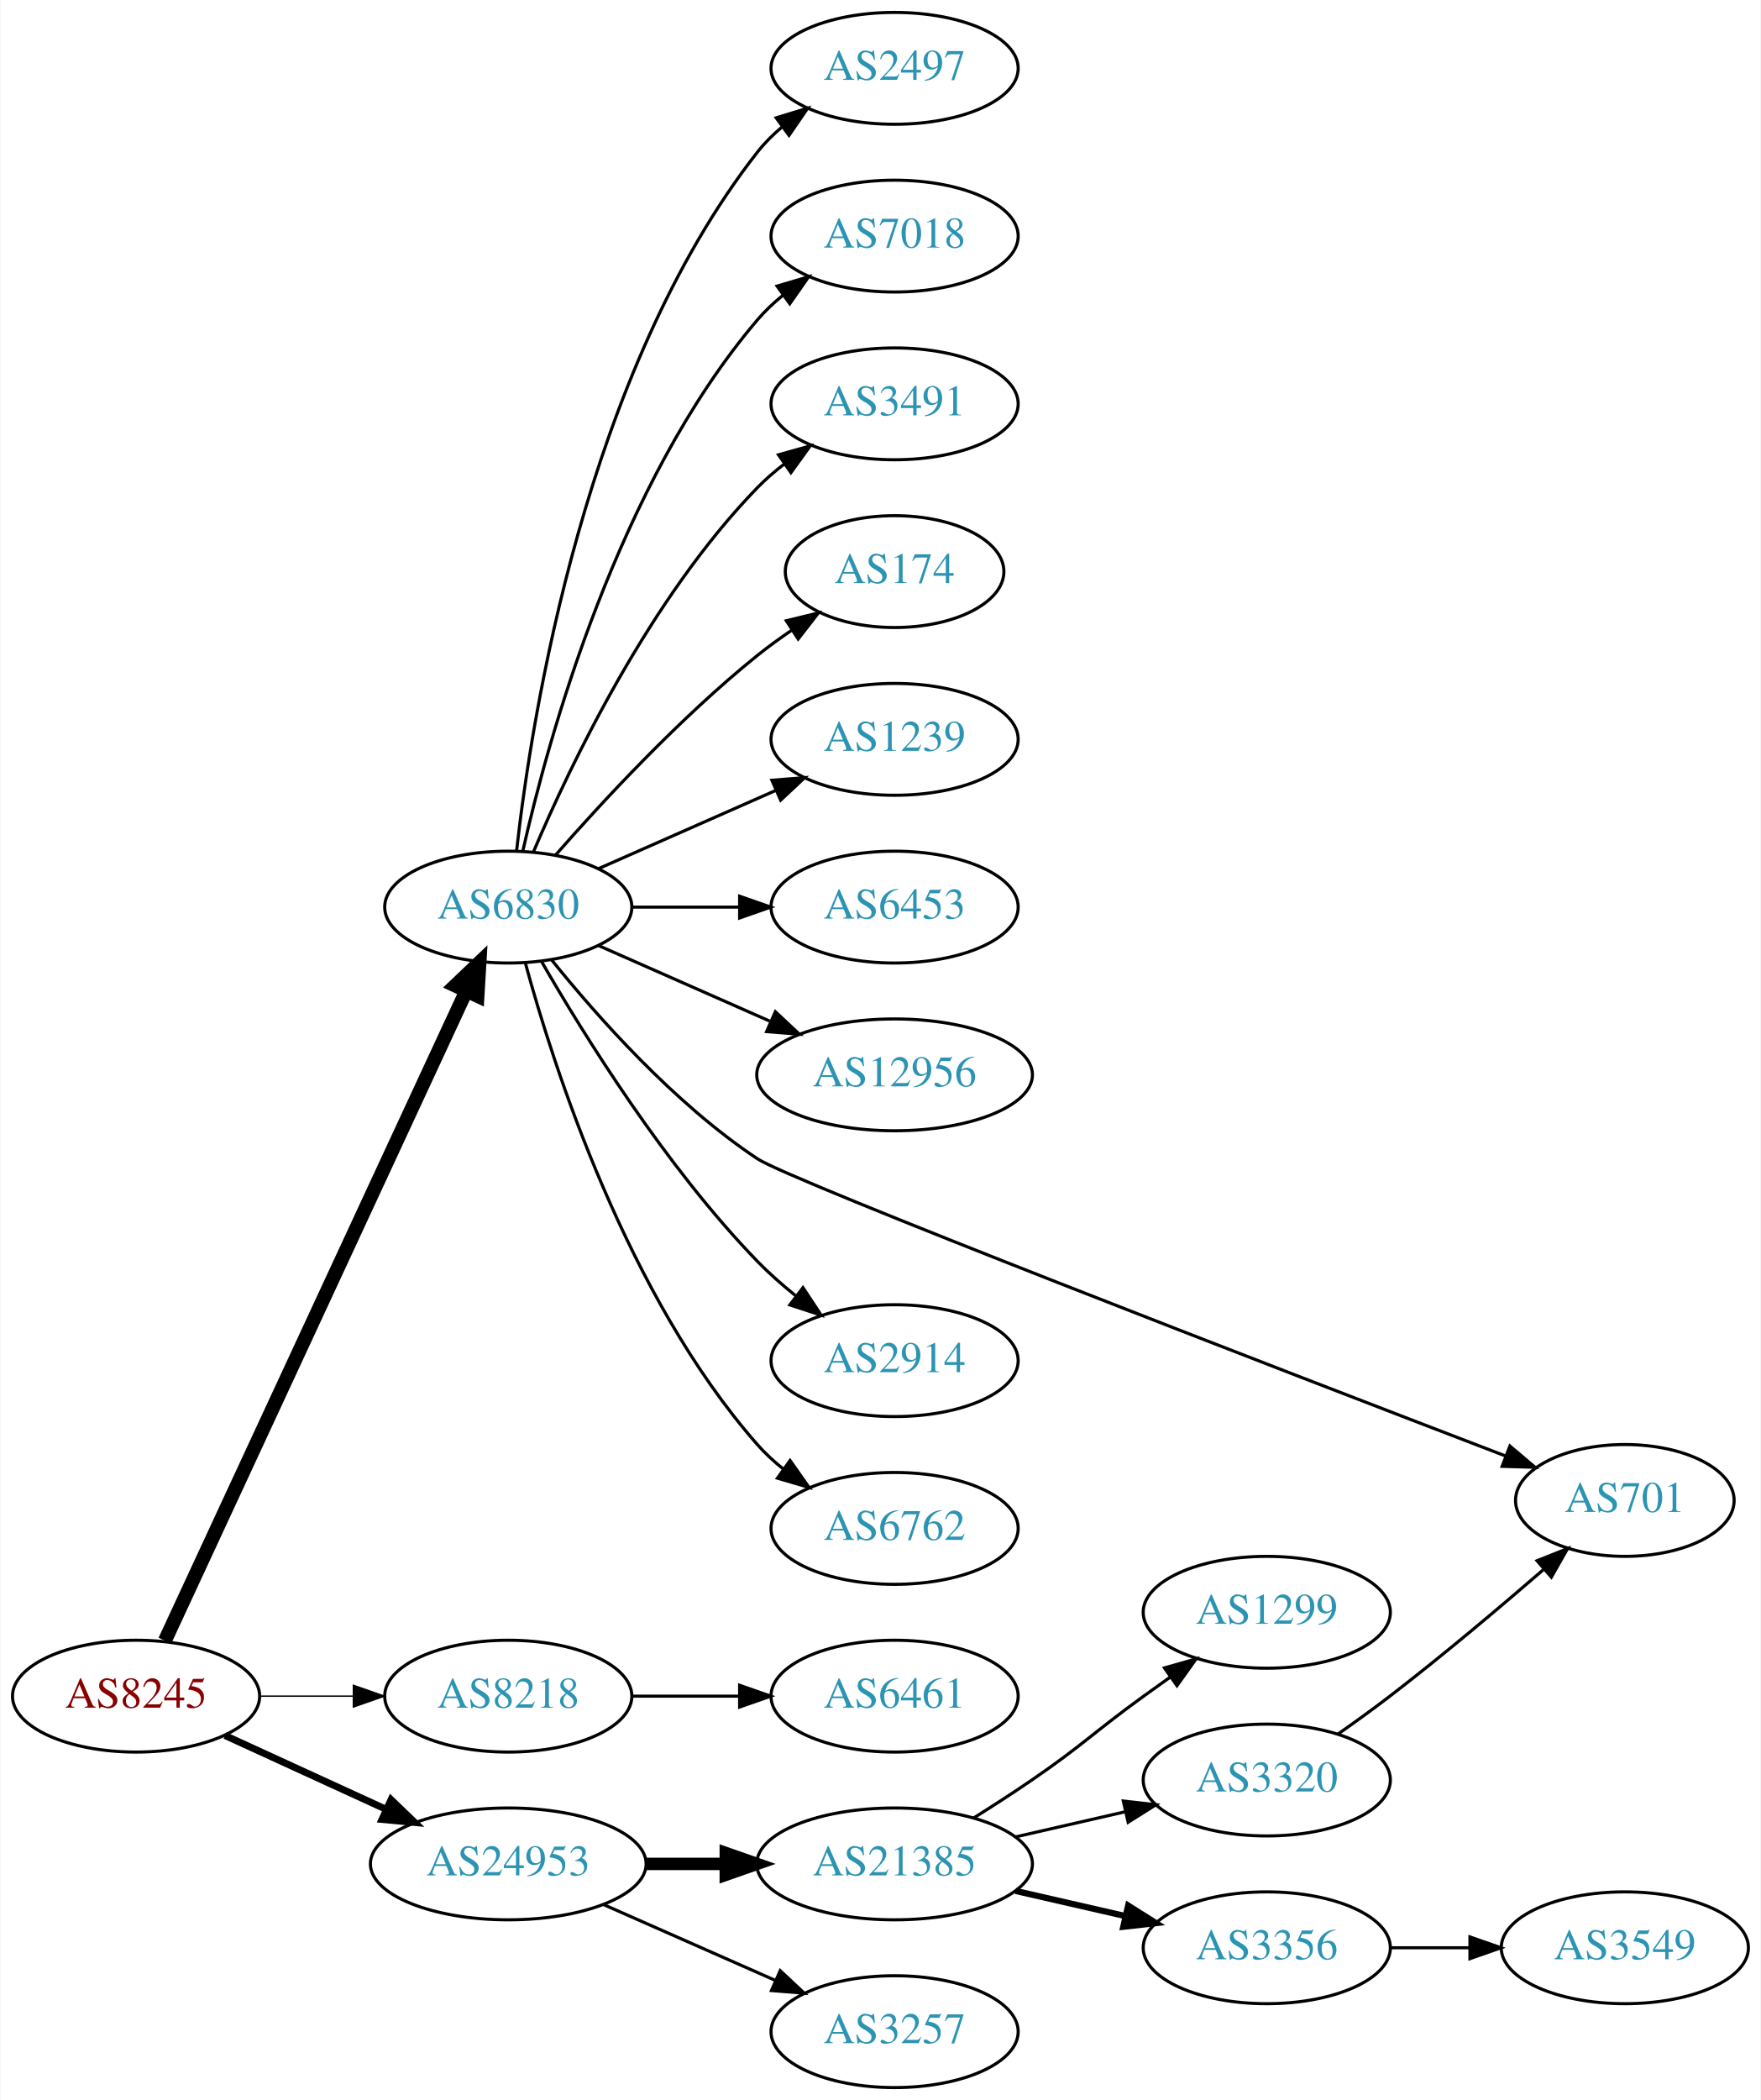
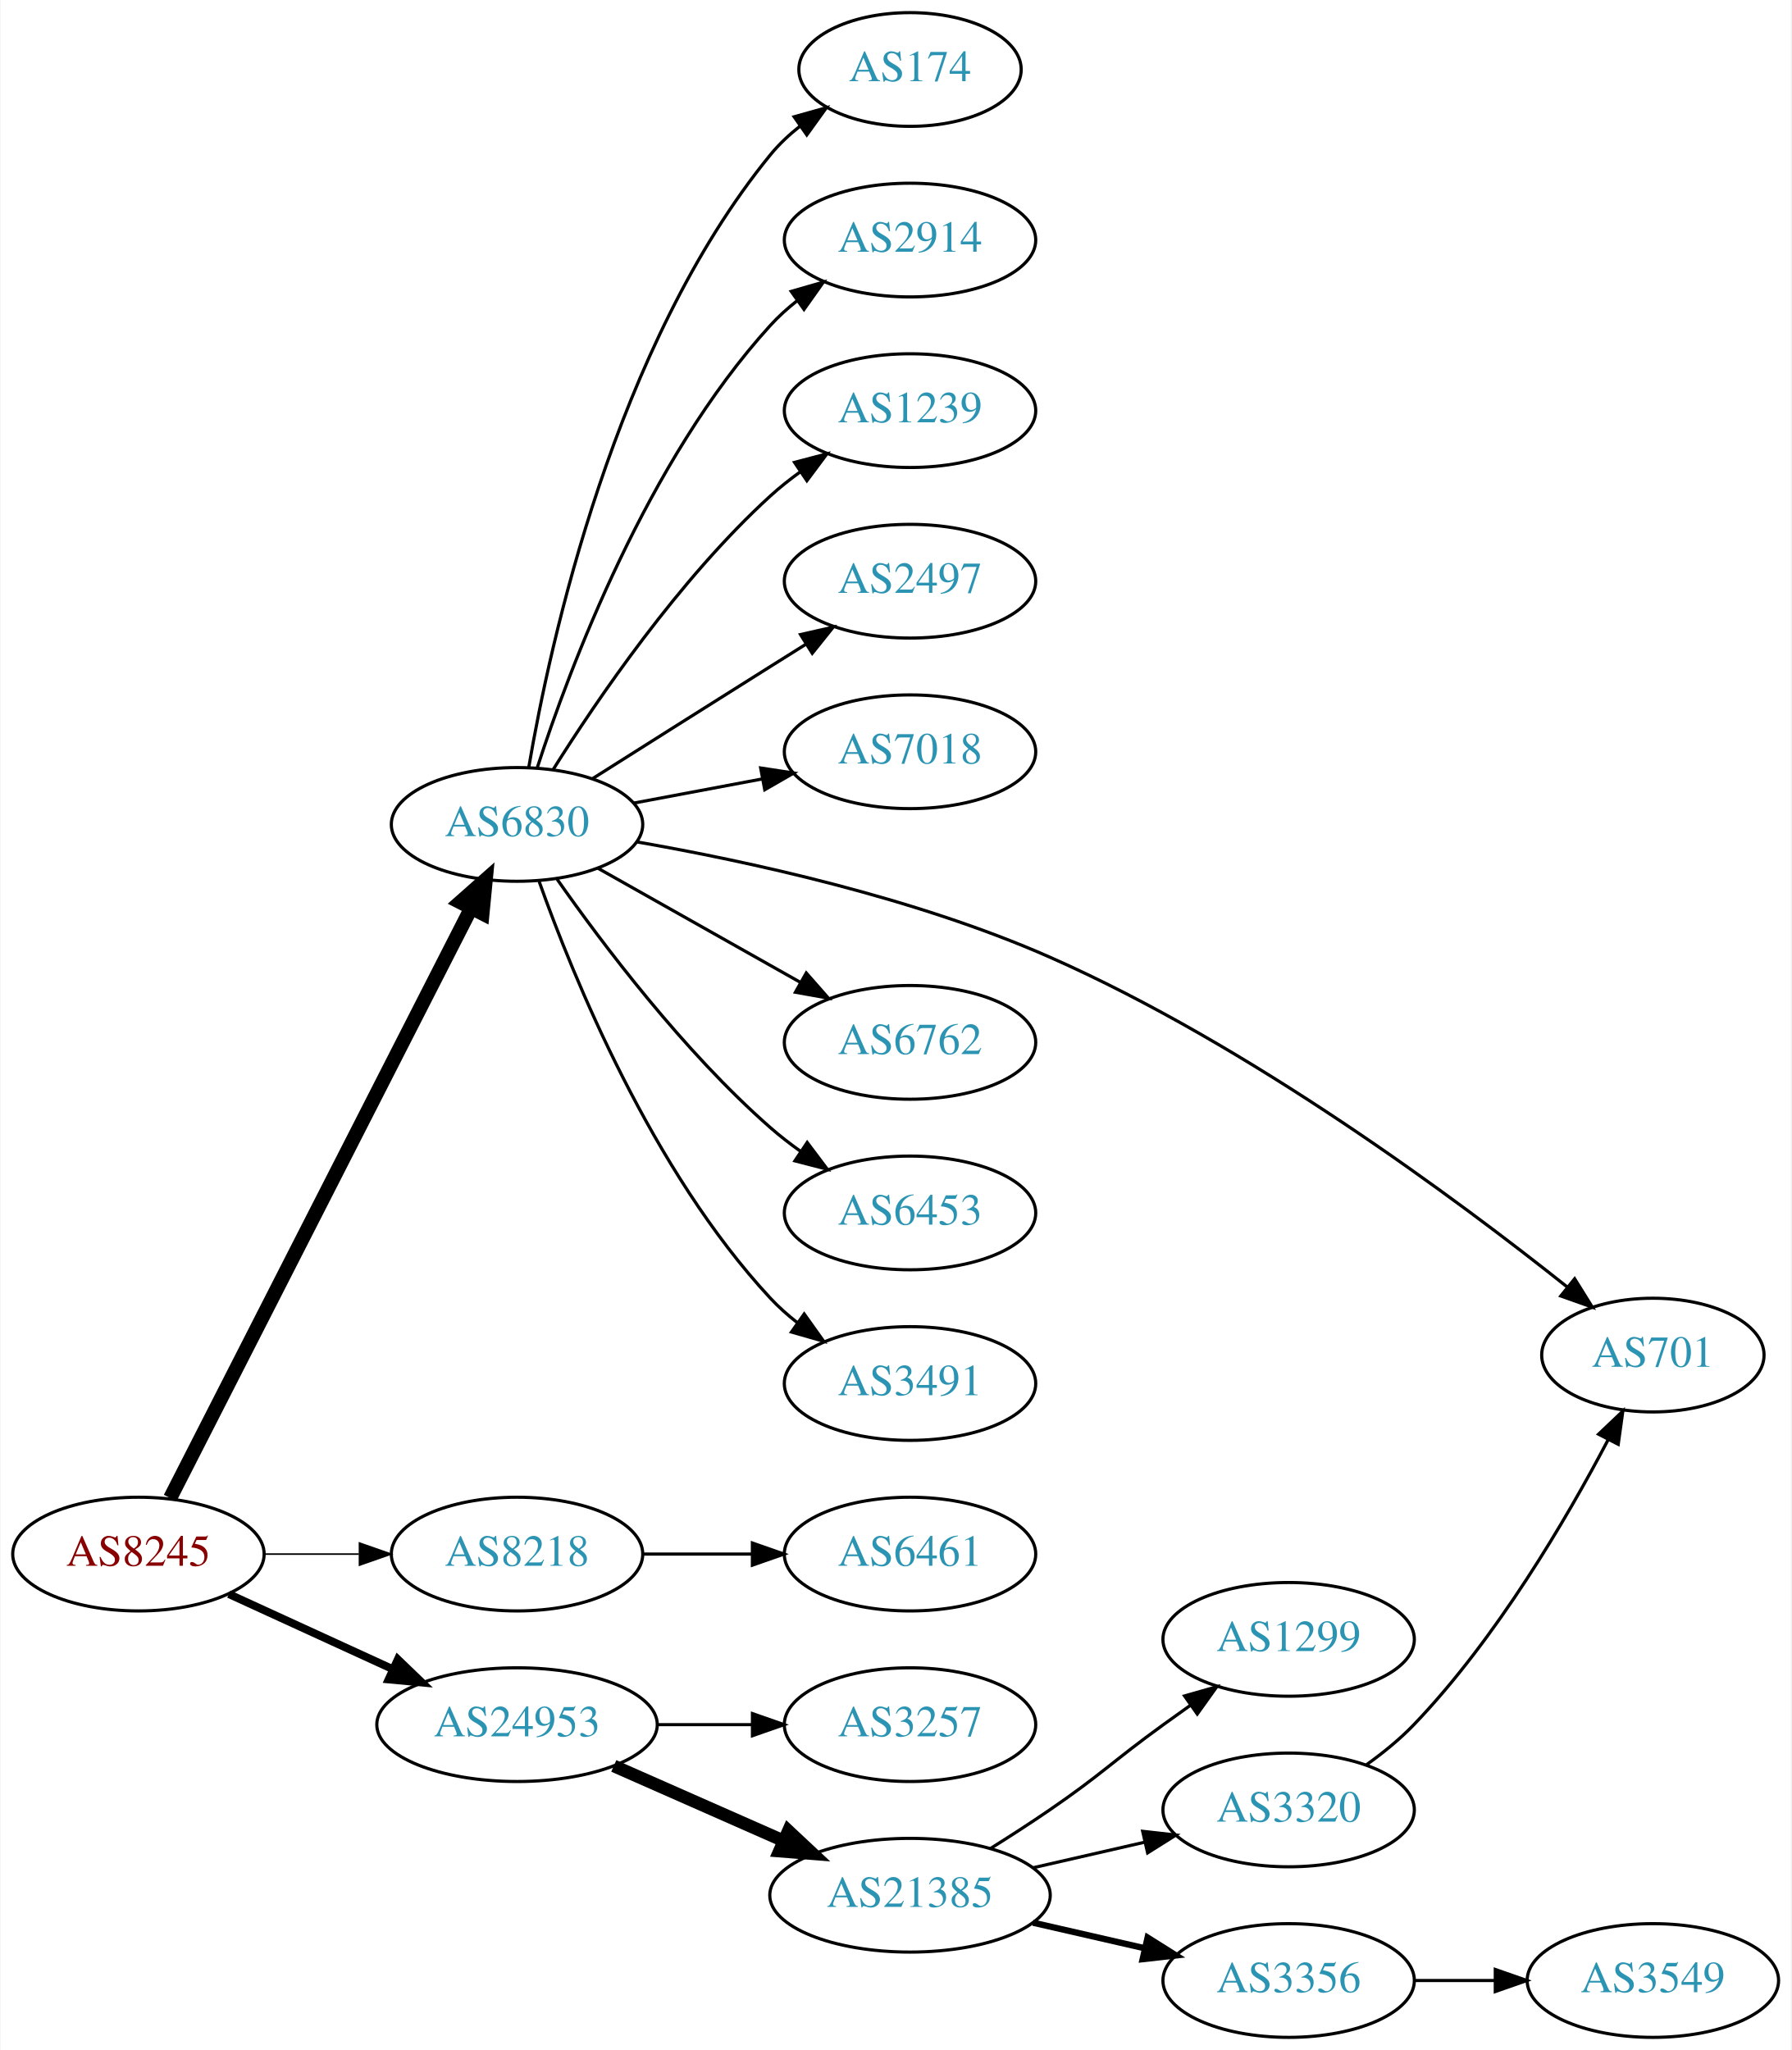
- <svg xmlns="http://www.w3.org/2000/svg" xmlns:xlink="http://www.w3.org/1999/xlink" width="567pt" height="676pt" viewBox="0.00 0.00 566.66 676.00">
-   <g id="graph0" class="graph" transform="scale(1 1) rotate(0) translate(4 672)">
-     <polygon fill="white" stroke="none" points="-4,4 -4,-672 562.663,-672 562.663,4 -4,4" />
+ <svg xmlns="http://www.w3.org/2000/svg" xmlns:xlink="http://www.w3.org/1999/xlink" width="567pt" height="649pt" viewBox="0.00 0.00 566.66 649.00">
+   <g id="graph0" class="graph" transform="scale(1 1) rotate(0) translate(4 645)">
+     <polygon fill="white" stroke="none" points="-4,4 -4,-645 562.663,-645 562.663,4 -4,4" />
    <g id="node1" class="node">
      <g id="a_node1">
        <a xlink:href="/asn/8245" xlink:title="AS8245 ~ Video-Broadcast GmbH [AT]">
-           <ellipse fill="#ffffff" stroke="black" cx="39.647" cy="-126" rx="39.794" ry="18" />
-           <text text-anchor="middle" x="39.647" y="-122.3" font-family="Times,serif" font-size="14.00" fill="#880000">AS8245</text>
+           <ellipse fill="#ffffff" stroke="black" cx="39.647" cy="-153" rx="39.794" ry="18" />
+           <text text-anchor="middle" x="39.647" y="-149.3" font-family="Times,serif" font-size="14.00" fill="#880000">AS8245</text>
        </a>
      </g>
    </g>
    <g id="node2" class="node">
      <g id="a_node2">
        <a xlink:href="/asn/6830" xlink:title="AS6830 ~ LGI-UPC [AT]">
-           <ellipse fill="#ffffff" stroke="black" cx="159.489" cy="-380" rx="39.794" ry="18" />
-           <text text-anchor="middle" x="159.489" y="-376.3" font-family="Times,serif" font-size="14.00" fill="#2c94b3">AS6830</text>
+           <ellipse fill="#ffffff" stroke="black" cx="159.489" cy="-384" rx="39.794" ry="18" />
+           <text text-anchor="middle" x="159.489" y="-380.3" font-family="Times,serif" font-size="14.00" fill="#2c94b3">AS6830</text>
        </a>
      </g>
    </g>
    <g id="edge1" class="edge">
-       <path fill="none" stroke="black" stroke-width="4.5" d="M48.933,-143.861C69.26,-187.674 121.693,-300.69 145.899,-352.864" />
-       <polygon fill="black" stroke="black" stroke-width="4.5" points="142.431,-354.745 150.212,-362.159 149.575,-351.431 142.431,-354.745" />
+       <path fill="none" stroke="black" stroke-width="4.5" d="M49.698,-170.743C70.27,-211.069 120.633,-309.794 144.935,-357.431" />
+       <polygon fill="black" stroke="black" stroke-width="4.5" points="141.516,-359.395 149.568,-366.513 148.531,-355.816 141.516,-359.395" />
    </g>
    <g id="node3" class="node">
      <g id="a_node3">
        <a xlink:href="/asn/8218" xlink:title="AS8218 ~ legacy Neotelecoms [FR]">
-           <ellipse fill="#ffffff" stroke="black" cx="159.489" cy="-126" rx="39.794" ry="18" />
-           <text text-anchor="middle" x="159.489" y="-122.3" font-family="Times,serif" font-size="14.00" fill="#2c94b3">AS8218</text>
+           <ellipse fill="#ffffff" stroke="black" cx="159.489" cy="-153" rx="39.794" ry="18" />
+           <text text-anchor="middle" x="159.489" y="-149.3" font-family="Times,serif" font-size="14.00" fill="#2c94b3">AS8218</text>
        </a>
      </g>
    </g>
    <g id="edge2" class="edge">
-       <path fill="none" stroke="black" stroke-width="0.45" d="M79.559,-126C89.112,-126 99.462,-126 109.425,-126" />
-       <polygon fill="black" stroke="black" stroke-width="0.45" points="109.617,-129.5 119.617,-126 109.617,-122.5 109.617,-129.5" />
+       <path fill="none" stroke="black" stroke-width="0.5" d="M79.559,-153C89.112,-153 99.462,-153 109.425,-153" />
+       <polygon fill="black" stroke="black" stroke-width="0.5" points="109.617,-156.5 119.617,-153 109.617,-149.5 109.617,-156.5" />
    </g>
    <g id="node4" class="node">
      <g id="a_node4">
        <a xlink:href="/asn/24953" xlink:title="AS24953 ~ AS MACRO: AS-24953 (customers) [AT]">
-           <ellipse fill="#ffffff" stroke="black" cx="159.489" cy="-72" rx="44.393" ry="18" />
-           <text text-anchor="middle" x="159.489" y="-68.3" font-family="Times,serif" font-size="14.00" fill="#2c94b3">AS24953</text>
+           <ellipse fill="#ffffff" stroke="black" cx="159.489" cy="-99" rx="44.393" ry="18" />
+           <text text-anchor="middle" x="159.489" y="-95.3" font-family="Times,serif" font-size="14.00" fill="#2c94b3">AS24953</text>
        </a>
      </g>
    </g>
    <g id="edge3" class="edge">
-       <path fill="none" stroke="black" stroke-width="2.25" d="M68.275,-113.339C83.773,-106.238 103.34,-97.272 120.286,-89.506" />
-       <polygon fill="black" stroke="black" stroke-width="2.25" points="121.756,-92.683 129.389,-85.335 118.84,-86.319 121.756,-92.683" />
+       <path fill="none" stroke="black" stroke-width="2.5" d="M68.275,-140.339C83.773,-133.238 103.34,-124.272 120.286,-116.506" />
+       <polygon fill="black" stroke="black" stroke-width="2.5" points="121.756,-119.683 129.389,-112.335 118.84,-113.319 121.756,-119.683" />
    </g>
    <g id="node5" class="node">
      <g id="a_node5">
-         <a xlink:href="/asn/2497" xlink:title="AS2497 ~ Internet Initiative Japan Inc. [JP]">
-           <ellipse fill="#ffffff" stroke="black" cx="283.881" cy="-650" rx="39.794" ry="18" />
-           <text text-anchor="middle" x="283.881" y="-646.3" font-family="Times,serif" font-size="14.00" fill="#2c94b3">AS2497</text>
+         <a xlink:href="/asn/174" xlink:title="AS174 ~ Cogent Communications [US]">
+           <ellipse fill="#ffffff" stroke="black" cx="283.881" cy="-623" rx="35.194" ry="18" />
+           <text text-anchor="middle" x="283.881" y="-619.3" font-family="Times,serif" font-size="14.00" fill="#2c94b3">AS174</text>
        </a>
      </g>
    </g>
    <g id="edge4" class="edge">
-       <path fill="none" stroke="black" d="M162.168,-398.129C166.999,-441.368 184.34,-552.216 239.685,-623 242,-625.961 244.737,-628.683 247.692,-631.164" />
-       <polygon fill="black" stroke="black" points="245.748,-634.078 255.883,-637.165 249.885,-628.432 245.748,-634.078" />
+       <path fill="none" stroke="black" d="M163.214,-402.139C169.909,-441.404 190.353,-535.595 239.685,-596 242.391,-599.314 245.617,-602.339 249.07,-605.067" />
+       <polygon fill="black" stroke="black" points="247.197,-608.028 257.399,-610.887 251.207,-602.29 247.197,-608.028" />
    </g>
    <g id="node6" class="node">
      <g id="a_node6">
-         <a xlink:href="/asn/7018" xlink:title="AS7018 ~ AT&amp;T Services, Inc. [US]">
-           <ellipse fill="#ffffff" stroke="black" cx="283.881" cy="-596" rx="39.794" ry="18" />
-           <text text-anchor="middle" x="283.881" y="-592.3" font-family="Times,serif" font-size="14.00" fill="#2c94b3">AS7018</text>
+         <a xlink:href="/asn/2914" xlink:title="AS2914 ~ NTT America, Inc. [US]">
+           <ellipse fill="#ffffff" stroke="black" cx="283.881" cy="-569" rx="39.794" ry="18" />
+           <text text-anchor="middle" x="283.881" y="-565.3" font-family="Times,serif" font-size="14.00" fill="#2c94b3">AS2914</text>
        </a>
      </g>
    </g>
    <g id="edge5" class="edge">
-       <path fill="none" stroke="black" d="M164.183,-398.075C172.323,-434.148 194.756,-516.14 239.685,-569 242.119,-571.864 244.936,-574.521 247.941,-576.961" />
-       <polygon fill="black" stroke="black" points="246.04,-579.905 256.201,-582.906 250.129,-574.224 246.04,-579.905" />
+       <path fill="none" stroke="black" d="M165.902,-401.99C176.086,-433.432 200.651,-499.112 239.685,-542 242.215,-544.78 245.096,-547.381 248.14,-549.785" />
+       <polygon fill="black" stroke="black" points="246.274,-552.753 256.456,-555.681 250.323,-547.042 246.274,-552.753" />
    </g>
    <g id="node7" class="node">
      <g id="a_node7">
-         <a xlink:href="/asn/3491" xlink:title="AS3491 ~ PCCW Global, Inc. [US]">
-           <ellipse fill="#ffffff" stroke="black" cx="283.881" cy="-542" rx="39.794" ry="18" />
-           <text text-anchor="middle" x="283.881" y="-538.3" font-family="Times,serif" font-size="14.00" fill="#2c94b3">AS3491</text>
+         <a xlink:href="/asn/1239" xlink:title="AS1239 ~ Sprint [US]">
+           <ellipse fill="#ffffff" stroke="black" cx="283.881" cy="-515" rx="39.794" ry="18" />
+           <text text-anchor="middle" x="283.881" y="-511.3" font-family="Times,serif" font-size="14.00" fill="#2c94b3">AS1239</text>
        </a>
      </g>
    </g>
    <g id="edge6" class="edge">
-       <path fill="none" stroke="black" d="M167.68,-397.975C179.446,-425.682 205.021,-479.348 239.685,-515 242.305,-517.695 245.246,-520.239 248.329,-522.608" />
-       <polygon fill="black" stroke="black" points="246.495,-525.597 256.697,-528.455 250.504,-519.859 246.495,-525.597" />
+       <path fill="none" stroke="black" d="M170.917,-401.366C184.705,-423.352 210.673,-461.546 239.685,-488 242.616,-490.672 245.845,-493.237 249.178,-495.649" />
+       <polygon fill="black" stroke="black" points="247.321,-498.618 257.568,-501.308 251.235,-492.814 247.321,-498.618" />
    </g>
    <g id="node8" class="node">
      <g id="a_node8">
-         <a xlink:href="/asn/174" xlink:title="AS174 ~ Cogent Communications [US]">
-           <ellipse fill="#ffffff" stroke="black" cx="283.881" cy="-488" rx="35.194" ry="18" />
-           <text text-anchor="middle" x="283.881" y="-484.3" font-family="Times,serif" font-size="14.00" fill="#2c94b3">AS174</text>
+         <a xlink:href="/asn/2497" xlink:title="AS2497 ~ Internet Initiative Japan Inc. [JP]">
+           <ellipse fill="#ffffff" stroke="black" cx="283.881" cy="-461" rx="39.794" ry="18" />
+           <text text-anchor="middle" x="283.881" y="-457.3" font-family="Times,serif" font-size="14.00" fill="#2c94b3">AS2497</text>
        </a>
      </g>
    </g>
    <g id="edge7" class="edge">
-       <path fill="none" stroke="black" d="M174.641,-396.663C189.743,-413.894 214.864,-441.024 239.685,-461 243.19,-463.821 247.008,-466.587 250.876,-469.208" />
-       <polygon fill="black" stroke="black" points="249.027,-472.18 259.322,-474.682 252.834,-466.306 249.027,-472.18" />
+       <path fill="none" stroke="black" d="M183.345,-398.468C199.155,-408.467 220.684,-422.064 239.685,-434 243.308,-436.276 247.104,-438.656 250.878,-441.019" />
+       <polygon fill="black" stroke="black" points="249.22,-444.11 259.555,-446.446 252.933,-438.176 249.22,-444.11" />
    </g>
    <g id="node9" class="node">
      <g id="a_node9">
-         <a xlink:href="/asn/1239" xlink:title="AS1239 ~ Sprint [US]">
-           <ellipse fill="#ffffff" stroke="black" cx="283.881" cy="-434" rx="39.794" ry="18" />
-           <text text-anchor="middle" x="283.881" y="-430.3" font-family="Times,serif" font-size="14.00" fill="#2c94b3">AS1239</text>
+         <a xlink:href="/asn/7018" xlink:title="AS7018 ~ AT&amp;T Services, Inc. [US]">
+           <ellipse fill="#ffffff" stroke="black" cx="283.881" cy="-407" rx="39.794" ry="18" />
+           <text text-anchor="middle" x="283.881" y="-403.3" font-family="Times,serif" font-size="14.00" fill="#2c94b3">AS7018</text>
        </a>
      </g>
    </g>
    <g id="edge8" class="edge">
-       <path fill="none" stroke="black" d="M188.568,-392.389C205.516,-399.866 227.313,-409.483 245.683,-417.588" />
-       <polygon fill="black" stroke="black" points="244.371,-420.834 254.933,-421.669 247.196,-414.43 244.371,-420.834" />
+       <path fill="none" stroke="black" d="M196.549,-390.776C209.248,-393.163 223.695,-395.878 237.088,-398.395" />
+       <polygon fill="black" stroke="black" points="236.605,-401.865 247.079,-400.272 237.898,-394.985 236.605,-401.865" />
    </g>
    <g id="node10" class="node">
      <g id="a_node10">
-         <a xlink:href="/asn/6453" xlink:title="AS6453 ~ TATA COMMUNICATIONS (AMERICA) INC [US]">
-           <ellipse fill="#ffffff" stroke="black" cx="283.881" cy="-380" rx="39.794" ry="18" />
-           <text text-anchor="middle" x="283.881" y="-376.3" font-family="Times,serif" font-size="14.00" fill="#2c94b3">AS6453</text>
+         <a xlink:href="/asn/701" xlink:title="AS701 ~ UUNET [US]">
+           <ellipse fill="#ffffff" stroke="black" cx="519.017" cy="-216" rx="35.194" ry="18" />
+           <text text-anchor="middle" x="519.017" y="-212.3" font-family="Times,serif" font-size="14.00" fill="#2c94b3">AS701</text>
        </a>
      </g>
    </g>
    <g id="edge9" class="edge">
-       <path fill="none" stroke="black" d="M199.215,-380C210.153,-380 222.204,-380 233.67,-380" />
-       <polygon fill="black" stroke="black" points="233.987,-383.5 243.987,-380 233.987,-376.5 233.987,-383.5" />
+       <path fill="none" stroke="black" d="M197.297,-378.488C232.062,-372.43 285.132,-360.954 328.077,-342 391.422,-314.043 456.907,-265.441 492.015,-237.475" />
+       <polygon fill="black" stroke="black" points="494.258,-240.163 499.856,-231.169 489.87,-234.709 494.258,-240.163" />
    </g>
    <g id="node11" class="node">
      <g id="a_node11">
-         <a xlink:href="/asn/12956" xlink:title="AS12956 ~ TELXIUS [ES]">
-           <ellipse fill="#ffffff" stroke="black" cx="283.881" cy="-326" rx="44.393" ry="18" />
-           <text text-anchor="middle" x="283.881" y="-322.3" font-family="Times,serif" font-size="14.00" fill="#2c94b3">AS12956</text>
+         <a xlink:href="/asn/6762" xlink:title="AS6762 ~ TELECOM ITALIA SPARKLE S.p.A. [IT]">
+           <ellipse fill="#ffffff" stroke="black" cx="283.881" cy="-315" rx="39.794" ry="18" />
+           <text text-anchor="middle" x="283.881" y="-311.3" font-family="Times,serif" font-size="14.00" fill="#2c94b3">AS6762</text>
        </a>
      </g>
    </g>
    <g id="edge10" class="edge">
-       <path fill="none" stroke="black" d="M188.568,-367.611C204.884,-360.413 225.695,-351.231 243.614,-343.325" />
-       <polygon fill="black" stroke="black" points="245.489,-346.323 253.225,-339.084 242.663,-339.919 245.489,-346.323" />
+       <path fill="none" stroke="black" d="M184.963,-370.203C203.353,-359.835 228.765,-345.509 249.092,-334.049" />
+       <polygon fill="black" stroke="black" points="251.038,-336.97 258.03,-329.01 247.6,-330.872 251.038,-336.97" />
    </g>
    <g id="node12" class="node">
      <g id="a_node12">
-         <a xlink:href="/asn/701" xlink:title="AS701 ~ UUNET [US]">
-           <ellipse fill="#ffffff" stroke="black" cx="519.017" cy="-189" rx="35.194" ry="18" />
-           <text text-anchor="middle" x="519.017" y="-185.3" font-family="Times,serif" font-size="14.00" fill="#2c94b3">AS701</text>
+         <a xlink:href="/asn/6453" xlink:title="AS6453 ~ TATA COMMUNICATIONS (AMERICA) INC [US]">
+           <ellipse fill="#ffffff" stroke="black" cx="283.881" cy="-261" rx="39.794" ry="18" />
+           <text text-anchor="middle" x="283.881" y="-257.3" font-family="Times,serif" font-size="14.00" fill="#2c94b3">AS6453</text>
        </a>
      </g>
    </g>
    <g id="edge11" class="edge">
-       <path fill="none" stroke="black" d="M173.414,-363.052C187.875,-345.073 212.821,-316.851 239.685,-299 250.272,-291.965 407.347,-231.395 480.741,-203.258" />
-       <polygon fill="black" stroke="black" points="482.014,-206.518 490.099,-199.672 479.509,-199.981 482.014,-206.518" />
+       <path fill="none" stroke="black" d="M172.199,-366.614C186.51,-346.199 212.229,-312.072 239.685,-288 242.667,-285.385 245.93,-282.858 249.284,-280.468" />
+       <polygon fill="black" stroke="black" points="251.334,-283.308 257.699,-274.838 247.441,-277.49 251.334,-283.308" />
    </g>
    <g id="node13" class="node">
      <g id="a_node13">
-         <a xlink:href="/asn/2914" xlink:title="AS2914 ~ NTT America, Inc. [US]">
-           <ellipse fill="#ffffff" stroke="black" cx="283.881" cy="-234" rx="39.794" ry="18" />
-           <text text-anchor="middle" x="283.881" y="-230.3" font-family="Times,serif" font-size="14.00" fill="#2c94b3">AS2914</text>
+         <a xlink:href="/asn/3491" xlink:title="AS3491 ~ PCCW Global, Inc. [US]">
+           <ellipse fill="#ffffff" stroke="black" cx="283.881" cy="-207" rx="39.794" ry="18" />
+           <text text-anchor="middle" x="283.881" y="-203.3" font-family="Times,serif" font-size="14.00" fill="#2c94b3">AS3491</text>
        </a>
      </g>
    </g>
    <g id="edge12" class="edge">
-       <path fill="none" stroke="black" d="M170.205,-362.479C183.795,-338.91 210.154,-296.444 239.685,-266 243.407,-262.163 247.627,-258.441 251.934,-254.974" />
-       <polygon fill="black" stroke="black" points="254.387,-257.505 260.218,-248.66 250.143,-251.938 254.387,-257.505" />
+       <path fill="none" stroke="black" d="M166.476,-365.973C177.215,-335.779 202.19,-274.332 239.685,-234 242.244,-231.247 245.144,-228.664 248.201,-226.271" />
+       <polygon fill="black" stroke="black" points="250.382,-229.016 256.534,-220.39 246.346,-223.296 250.382,-229.016" />
    </g>
    <g id="node14" class="node">
      <g id="a_node14">
-         <a xlink:href="/asn/6762" xlink:title="AS6762 ~ TELECOM ITALIA SPARKLE S.p.A. [IT]">
-           <ellipse fill="#ffffff" stroke="black" cx="283.881" cy="-180" rx="39.794" ry="18" />
-           <text text-anchor="middle" x="283.881" y="-176.3" font-family="Times,serif" font-size="14.00" fill="#2c94b3">AS6762</text>
+         <a xlink:href="/asn/6461" xlink:title="AS6461 ~ Zayo Bandwidth [US]">
+           <ellipse fill="#ffffff" stroke="black" cx="283.881" cy="-153" rx="39.794" ry="18" />
+           <text text-anchor="middle" x="283.881" y="-149.3" font-family="Times,serif" font-size="14.00" fill="#2c94b3">AS6461</text>
        </a>
      </g>
    </g>
    <g id="edge13" class="edge">
-       <path fill="none" stroke="black" d="M164.944,-362.166C174.087,-328.521 197.722,-254.774 239.685,-207 242.166,-204.176 245.013,-201.546 248.037,-199.122" />
-       <polygon fill="black" stroke="black" points="250.223,-201.862 256.324,-193.2 246.153,-196.167 250.223,-201.862" />
+       <path fill="none" stroke="black" d="M199.215,-153C210.153,-153 222.204,-153 233.67,-153" />
+       <polygon fill="black" stroke="black" points="233.987,-156.5 243.987,-153 233.987,-149.5 233.987,-156.5" />
    </g>
    <g id="node15" class="node">
      <g id="a_node15">
-         <a xlink:href="/asn/6461" xlink:title="AS6461 ~ ZAYO-6461 [US]">
-           <ellipse fill="#ffffff" stroke="black" cx="283.881" cy="-126" rx="39.794" ry="18" />
-           <text text-anchor="middle" x="283.881" y="-122.3" font-family="Times,serif" font-size="14.00" fill="#2c94b3">AS6461</text>
+         <a xlink:href="/asn/3257" xlink:title="AS3257 ~ GTT [DE]">
+           <ellipse fill="#ffffff" stroke="black" cx="283.881" cy="-99" rx="39.794" ry="18" />
+           <text text-anchor="middle" x="283.881" y="-95.3" font-family="Times,serif" font-size="14.00" fill="#2c94b3">AS3257</text>
        </a>
      </g>
    </g>
    <g id="edge14" class="edge">
-       <path fill="none" stroke="black" d="M199.215,-126C210.153,-126 222.204,-126 233.67,-126" />
-       <polygon fill="black" stroke="black" points="233.987,-129.5 243.987,-126 233.987,-122.5 233.987,-129.5" />
+       <path fill="none" stroke="black" d="M203.985,-99C213.674,-99 224.01,-99 233.903,-99" />
+       <polygon fill="black" stroke="black" points="234.006,-102.5 244.006,-99 234.006,-95.5 234.006,-102.5" />
    </g>
    <g id="node16" class="node">
      <g id="a_node16">
        <a xlink:href="/asn/21385" xlink:title="AS21385 ~ Trusted Network GmbH [DE]">
-           <ellipse fill="#ffffff" stroke="black" cx="283.881" cy="-72" rx="44.393" ry="18" />
-           <text text-anchor="middle" x="283.881" y="-68.3" font-family="Times,serif" font-size="14.00" fill="#2c94b3">AS21385</text>
+           <ellipse fill="#ffffff" stroke="black" cx="283.881" cy="-45" rx="44.393" ry="18" />
+           <text text-anchor="middle" x="283.881" y="-41.3" font-family="Times,serif" font-size="14.00" fill="#2c94b3">AS21385</text>
        </a>
      </g>
    </g>
    <g id="edge15" class="edge">
-       <path fill="none" stroke="black" stroke-width="4" d="M203.985,-72C212.191,-72 220.862,-72 229.334,-72" />
-       <polygon fill="black" stroke="black" stroke-width="4" points="229.526,-75.5 239.526,-72 229.526,-68.5 229.526,-75.5" />
+       <path fill="none" stroke="black" stroke-width="4" d="M190.117,-85.928C206.234,-78.817 226.374,-69.931 243.766,-62.258" />
+       <polygon fill="black" stroke="black" stroke-width="4" points="245.366,-65.377 253.102,-58.139 242.54,-58.973 245.366,-65.377" />
    </g>
    <g id="node17" class="node">
      <g id="a_node17">
-         <a xlink:href="/asn/3257" xlink:title="AS3257 ~ GTT [DE]">
-           <ellipse fill="#ffffff" stroke="black" cx="283.881" cy="-18" rx="39.794" ry="18" />
-           <text text-anchor="middle" x="283.881" y="-14.3" font-family="Times,serif" font-size="14.00" fill="#2c94b3">AS3257</text>
+         <a xlink:href="/asn/1299" xlink:title="AS1299 ~ Telia Carrier [EU]">
+           <ellipse fill="#ffffff" stroke="black" cx="403.724" cy="-126" rx="39.794" ry="18" />
+           <text text-anchor="middle" x="403.724" y="-122.3" font-family="Times,serif" font-size="14.00" fill="#2c94b3">AS1299</text>
        </a>
      </g>
    </g>
    <g id="edge16" class="edge">
-       <path fill="none" stroke="black" d="M190.117,-58.928C206.711,-51.606 227.571,-42.403 245.304,-34.579" />
-       <polygon fill="black" stroke="black" points="247.051,-37.634 254.788,-30.395 244.226,-31.23 247.051,-37.634" />
+       <path fill="none" stroke="black" d="M309.332,-59.78C315.515,-63.655 322.096,-67.899 328.077,-72 344.572,-83.311 347.877,-87.271 364.077,-99 366.88,-101.029 369.812,-103.125 372.752,-105.21" />
+       <polygon fill="black" stroke="black" points="370.775,-108.097 380.967,-110.991 374.803,-102.373 370.775,-108.097" />
    </g>
    <g id="node18" class="node">
      <g id="a_node18">
-         <a xlink:href="/asn/1299" xlink:title="AS1299 ~ Telia Carrier [EU]">
-           <ellipse fill="#ffffff" stroke="black" cx="403.724" cy="-153" rx="39.794" ry="18" />
-           <text text-anchor="middle" x="403.724" y="-149.3" font-family="Times,serif" font-size="14.00" fill="#2c94b3">AS1299</text>
+         <a xlink:href="/asn/3356" xlink:title="AS3356 ~ Level 3 Parent, LLC [US]">
+           <ellipse fill="#ffffff" stroke="black" cx="403.724" cy="-18" rx="39.794" ry="18" />
+           <text text-anchor="middle" x="403.724" y="-14.3" font-family="Times,serif" font-size="14.00" fill="#2c94b3">AS3356</text>
        </a>
      </g>
    </g>
    <g id="edge17" class="edge">
-       <path fill="none" stroke="black" d="M309.332,-86.78C315.515,-90.655 322.096,-94.899 328.077,-99 344.572,-110.311 347.877,-114.271 364.077,-126 366.88,-128.029 369.812,-130.125 372.752,-132.21" />
-       <polygon fill="black" stroke="black" points="370.775,-135.097 380.967,-137.991 374.803,-129.373 370.775,-135.097" />
+       <path fill="none" stroke="black" stroke-width="2" d="M322.816,-36.308C334.057,-33.733 346.469,-30.889 358.092,-28.226" />
+       <polygon fill="black" stroke="black" stroke-width="2" points="359.088,-31.588 368.054,-25.944 357.525,-24.765 359.088,-31.588" />
    </g>
    <g id="node19" class="node">
      <g id="a_node19">
-         <a xlink:href="/asn/3356" xlink:title="AS3356 ~ Level 3 Parent, LLC [US]">
-           <ellipse fill="#ffffff" stroke="black" cx="403.724" cy="-45" rx="39.794" ry="18" />
-           <text text-anchor="middle" x="403.724" y="-41.3" font-family="Times,serif" font-size="14.00" fill="#2c94b3">AS3356</text>
+         <a xlink:href="/asn/3320" xlink:title="AS3320 ~ DTAG [DE]">
+           <ellipse fill="#ffffff" stroke="black" cx="403.724" cy="-72" rx="39.794" ry="18" />
+           <text text-anchor="middle" x="403.724" y="-68.3" font-family="Times,serif" font-size="14.00" fill="#2c94b3">AS3320</text>
        </a>
      </g>
    </g>
    <g id="edge18" class="edge">
-       <path fill="none" stroke="black" stroke-width="2" d="M322.816,-63.308C334.057,-60.733 346.469,-57.889 358.092,-55.226" />
-       <polygon fill="black" stroke="black" stroke-width="2" points="359.088,-58.589 368.054,-52.944 357.525,-51.765 359.088,-58.589" />
+       <path fill="none" stroke="black" d="M322.816,-53.692C334.057,-56.267 346.469,-59.111 358.092,-61.774" />
+       <polygon fill="black" stroke="black" points="357.525,-65.235 368.054,-64.056 359.088,-58.411 357.525,-65.235" />
    </g>
    <g id="node20" class="node">
      <g id="a_node20">
-         <a xlink:href="/asn/3320" xlink:title="AS3320 ~ DTAG [DE]">
-           <ellipse fill="#ffffff" stroke="black" cx="403.724" cy="-99" rx="39.794" ry="18" />
-           <text text-anchor="middle" x="403.724" y="-95.3" font-family="Times,serif" font-size="14.00" fill="#2c94b3">AS3320</text>
+         <a xlink:href="/asn/3549" xlink:title="AS3549 ~ Level 3 Parent, LLC [US]">
+           <ellipse fill="#ffffff" stroke="black" cx="519.017" cy="-18" rx="39.794" ry="18" />
+           <text text-anchor="middle" x="519.017" y="-14.3" font-family="Times,serif" font-size="14.00" fill="#2c94b3">AS3549</text>
        </a>
      </g>
    </g>
    <g id="edge19" class="edge">
-       <path fill="none" stroke="black" d="M322.816,-80.692C334.057,-83.267 346.469,-86.111 358.092,-88.774" />
-       <polygon fill="black" stroke="black" points="357.525,-92.235 368.054,-91.056 359.088,-85.412 357.525,-92.235" />
-     </g>
-     <g id="node21" class="node">
-       <g id="a_node21">
-         <a xlink:href="/asn/3549" xlink:title="AS3549 ~ Level 3 Parent, LLC [US]">
-           <ellipse fill="#ffffff" stroke="black" cx="519.017" cy="-45" rx="39.794" ry="18" />
-           <text text-anchor="middle" x="519.017" y="-41.3" font-family="Times,serif" font-size="14.00" fill="#2c94b3">AS3549</text>
-         </a>
-       </g>
+       <path fill="none" stroke="black" d="M443.396,-18C451.599,-18 460.363,-18 468.895,-18" />
+       <polygon fill="black" stroke="black" points="469.134,-21.5 479.134,-18 469.134,-14.5 469.134,-21.5" />
    </g>
    <g id="edge20" class="edge">
-       <path fill="none" stroke="black" d="M443.396,-45C451.599,-45 460.363,-45 468.895,-45" />
-       <polygon fill="black" stroke="black" points="469.134,-48.5 479.134,-45 469.134,-41.5 469.134,-48.5" />
-     </g>
-     <g id="edge21" class="edge">
-       <path fill="none" stroke="black" d="M426.641,-113.795C432.172,-117.669 438.049,-121.91 443.37,-126 460.228,-138.96 478.48,-154.338 492.717,-166.657" />
-       <polygon fill="black" stroke="black" points="490.753,-169.588 500.594,-173.515 495.35,-164.309 490.753,-169.588" />
+       <path fill="none" stroke="black" d="M428.385,-86.325C433.638,-90.086 438.952,-94.392 443.37,-99 469.544,-126.295 491.682,-164.098 504.894,-189.266" />
+       <polygon fill="black" stroke="black" points="501.826,-190.952 509.511,-198.245 508.051,-187.751 501.826,-190.952" />
    </g>
  </g>
</svg>
